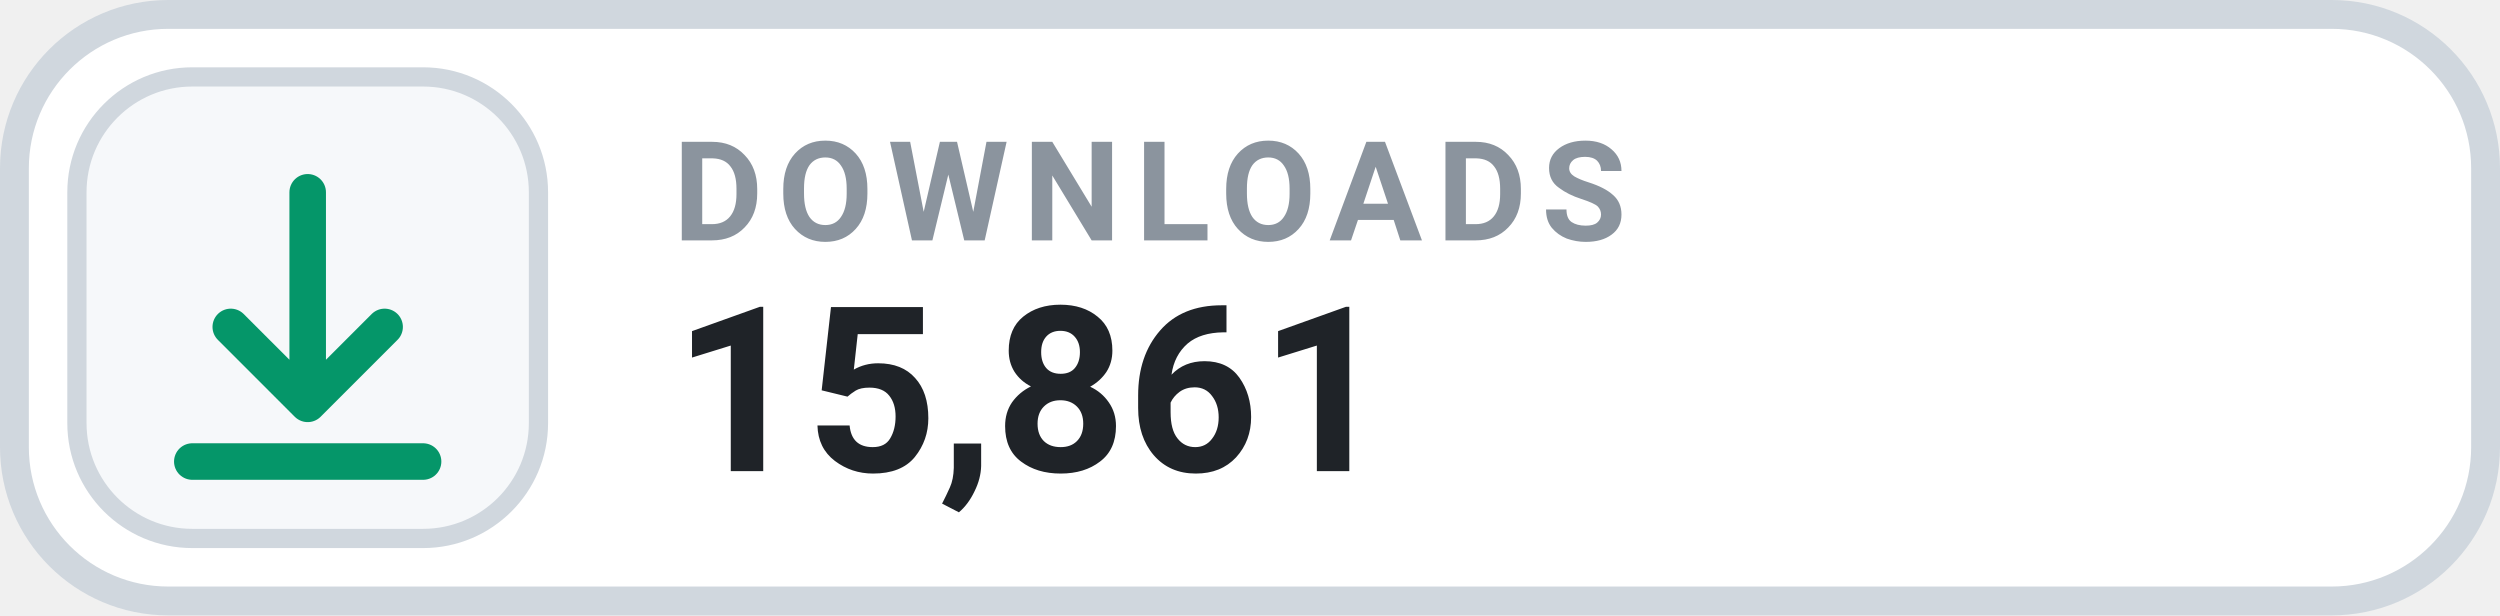
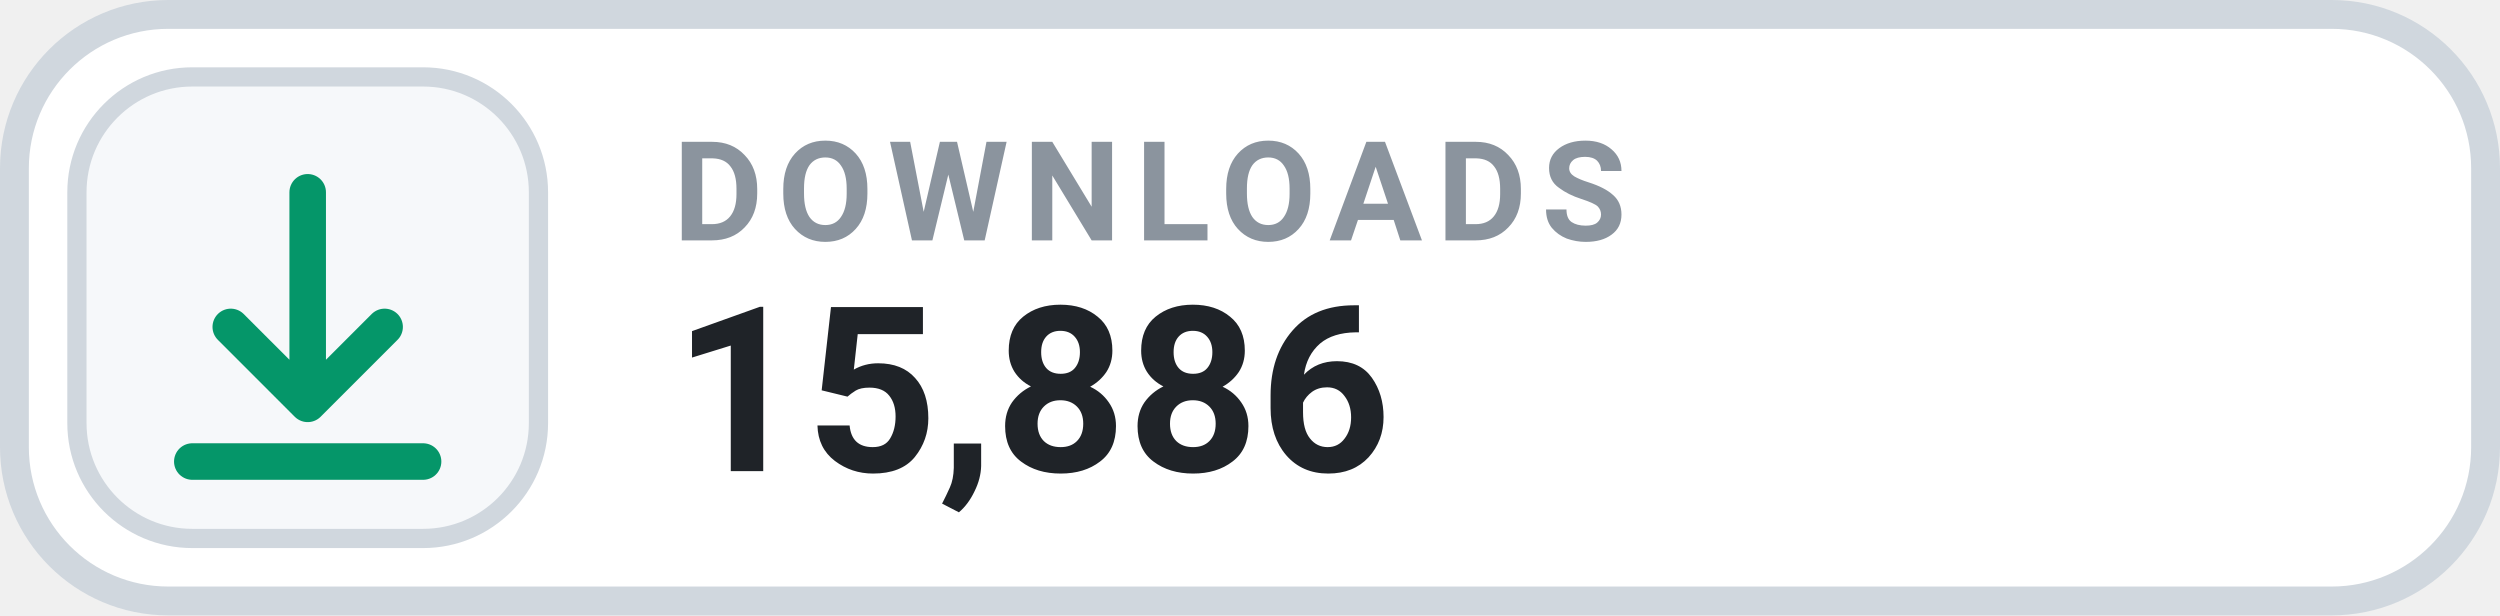
- <svg xmlns="http://www.w3.org/2000/svg" width="130" height="32" viewBox="0 0 130 32" role="img" aria-label="DOWNLOADS 15,861">
+ <svg xmlns="http://www.w3.org/2000/svg" width="130" height="32" viewBox="0 0 130 32" role="img" aria-label="DOWNLOADS 15,886">
  <rect x=".75" y=".75" width="128.5" height="30.5" rx="8" fill="#FFFFFF" stroke="#D0D7DE" stroke-width="1.5" />
  <rect x="4" y="4" width="24" height="24" rx="6" fill="#F6F8FA" stroke="#D0D7DE" stroke-width="1" />
  <g transform="translate(16 16)" style="color:#059669;">
    <path d="M0 -6 v11 m0 0 l4 -4 m-4 4 l-4 -4 M-6 8 h12" fill="none" stroke="currentColor" stroke-width="1.9" stroke-linecap="round" stroke-linejoin="round" />
  </g>
  <text x="35" y="12.5" fill="#8B949E" font-family="-apple-system,BlinkMacSystemFont,'Segoe UI',Roboto,Helvetica,Arial,sans-serif" font-size="7.2" font-weight="700" letter-spacing=".75">DOWNLOADS</text>
-   <text x="35" y="24.5" fill="#1F2328" font-family="-apple-system,BlinkMacSystemFont,'Segoe UI',Roboto,Helvetica,Arial,sans-serif" font-size="12" font-weight="700">15,861</text>
+   <text x="35" y="24.5" fill="#1F2328" font-family="-apple-system,BlinkMacSystemFont,'Segoe UI',Roboto,Helvetica,Arial,sans-serif" font-size="12" font-weight="700">15,886</text>
</svg>
